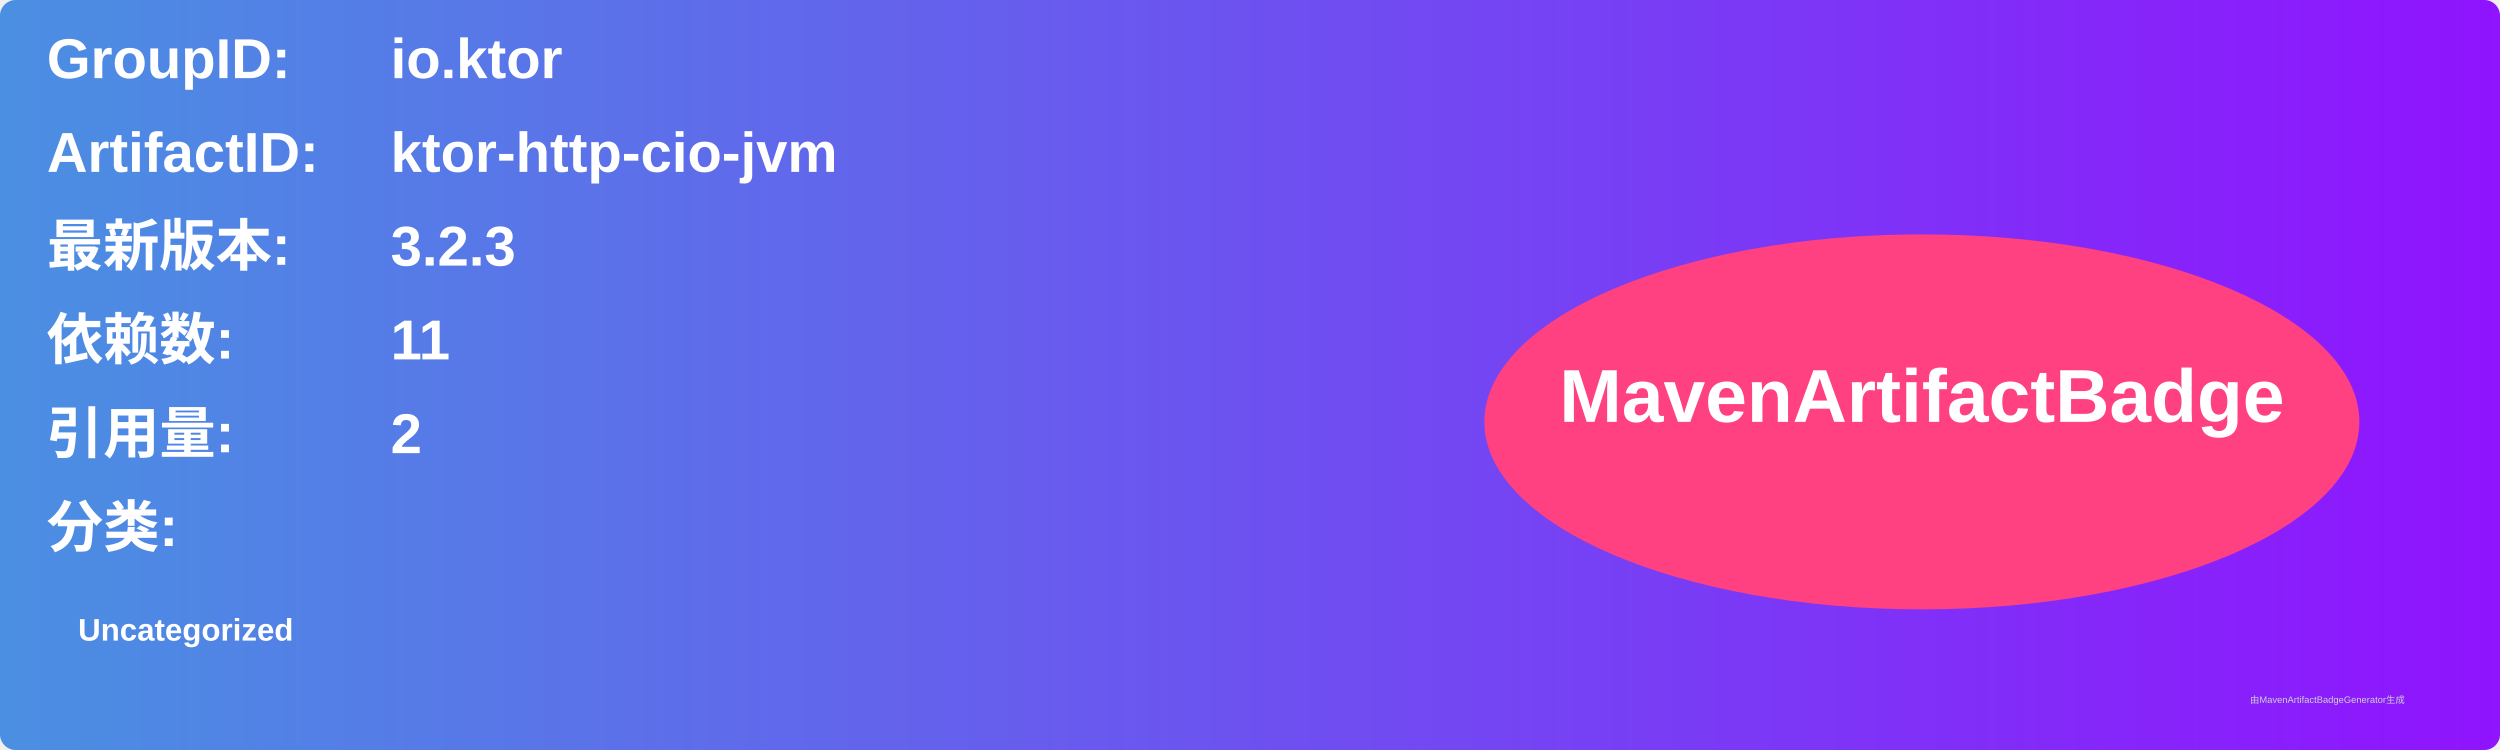
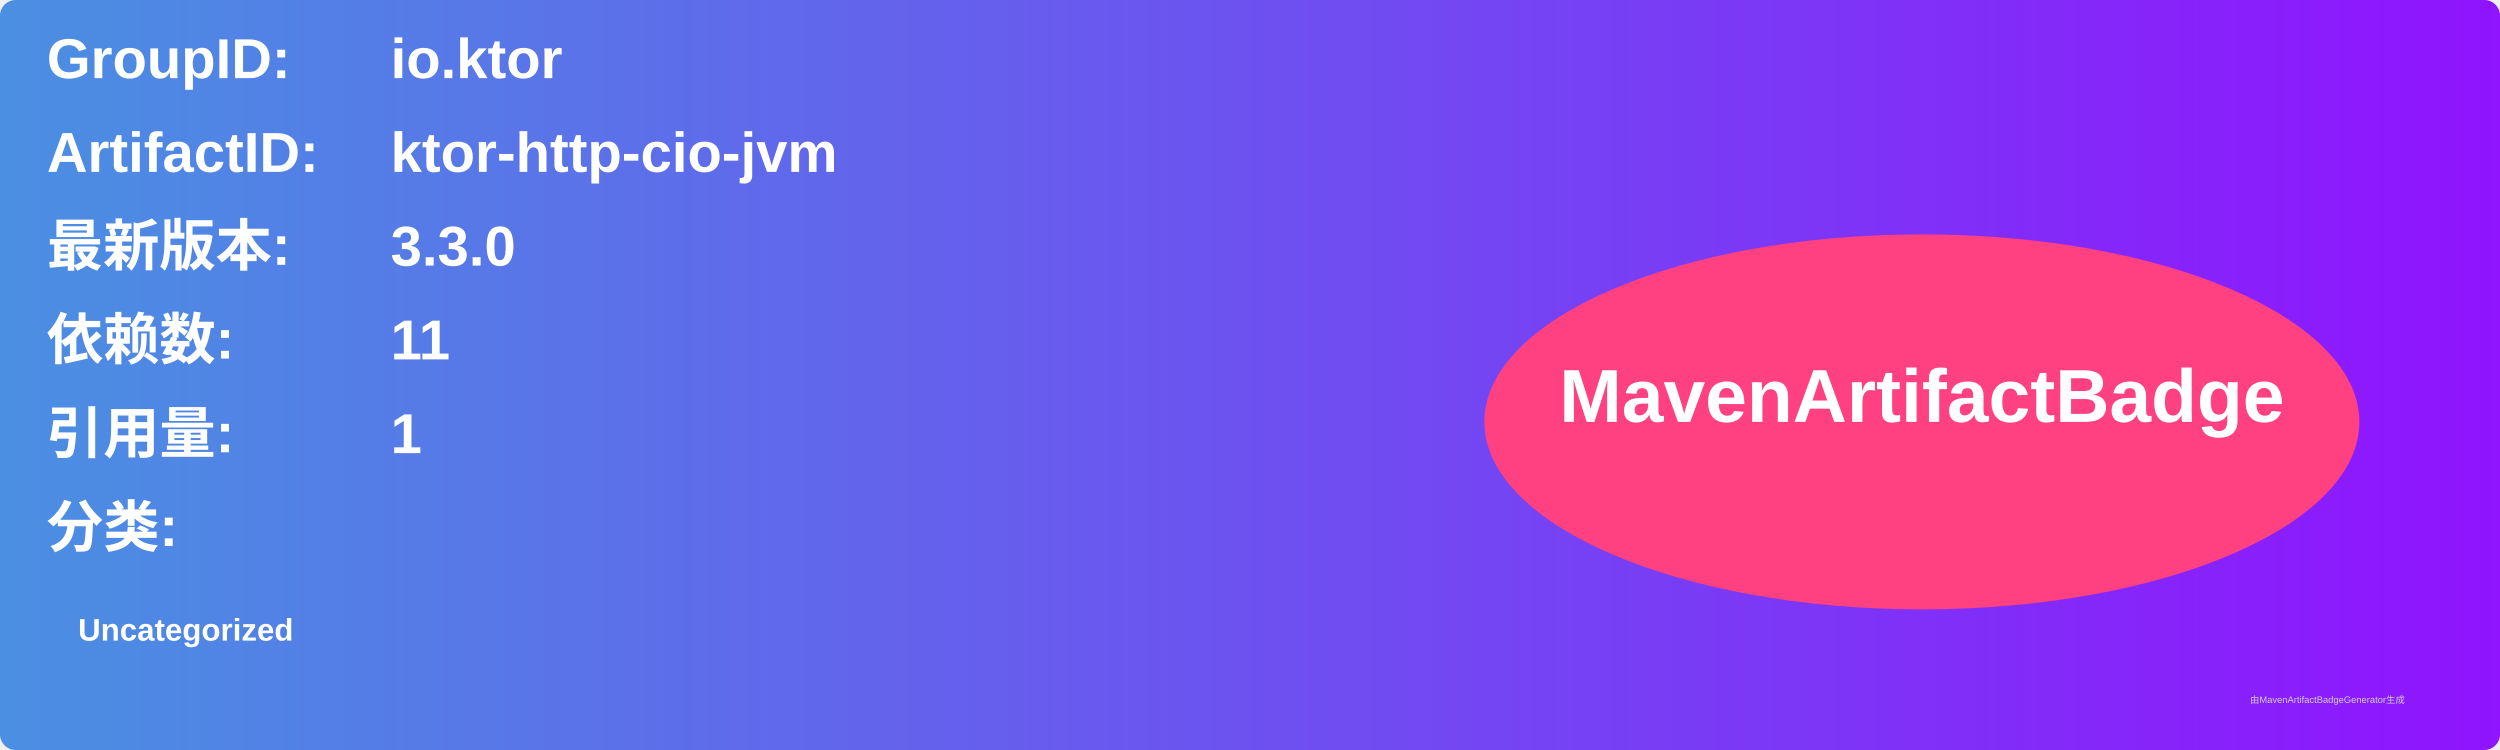
<svg xmlns="http://www.w3.org/2000/svg" width="800" height="240" viewBox="0 0 800 240">
  <linearGradient id="grad" x1="0%" y1="0%" x2="100%" y2="0%">
    <stop offset="0%" stop-color="#4a90e2" />
    <stop offset="100%" stop-color="#9013fe" />
  </linearGradient>
  <rect width="100%" height="100%" rx="5" ry="5" fill="url(#grad)" />
  <g transform="translate(15, 15)">
    <text x="0" y="10" font-family="Arial" font-size="18" fill="white" font-weight="bold" width="260">GroupID:</text>
    <text x="110" y="10" font-family="Arial" font-size="18" fill="white" font-weight="bold" width="460">io.ktor</text>
    <text x="0" y="40" font-family="Arial" font-size="18" fill="white" font-weight="bold" width="260">ArtifactID:</text>
    <text x="110" y="40" font-family="Arial" font-size="18" fill="white" font-weight="bold" width="460">ktor-http-cio-jvm</text>
    <text x="0" y="70" font-family="Arial" font-size="18" fill="white" font-weight="bold">最新版本:</text>
    <text x="110" y="70" font-family="Arial" font-size="18" fill="white" font-weight="bold">
-       <tspan font-weight="bold">3.2.3</tspan>
+       <tspan font-weight="bold">3.3.0</tspan>
    </text>
    <text x="0" y="100" font-family="Arial" font-size="18" fill="white" font-weight="bold">依赖数: </text>
    <text x="110" y="100" font-family="Arial" font-size="18" fill="white">
      <tspan font-weight="bold">11</tspan>
    </text>
    <text x="0" y="130" font-family="Arial" font-size="18" fill="white" font-weight="bold">引用量: </text>
    <text x="110" y="130" font-family="Arial" font-size="18" fill="white">
-       <tspan font-weight="bold">2</tspan>
+       <tspan font-weight="bold">1</tspan>
    </text>
    <text x="0" y="160" font-family="Arial" font-size="18" fill="white" font-weight="bold">分类:</text>
    <text x="10" y="190" font-family="Arial" font-size="10" fill="white">
      <tspan font-weight="bold">Uncategorized</tspan>
    </text>
    <ellipse cx="600" cy="120" rx="140" ry="60" fill="#ff4081" />
    <text x="600" y="120" text-anchor="middle" font-family="Arial" font-size="24" fill="white" font-weight="bold">MavenArtifactBadge</text>
  </g>
  <text x="720" y="225" font-family="Arial" font-size="3" fill="#d0d0d0">由MavenArtifactBadgeGenerator生成</text>
</svg>
